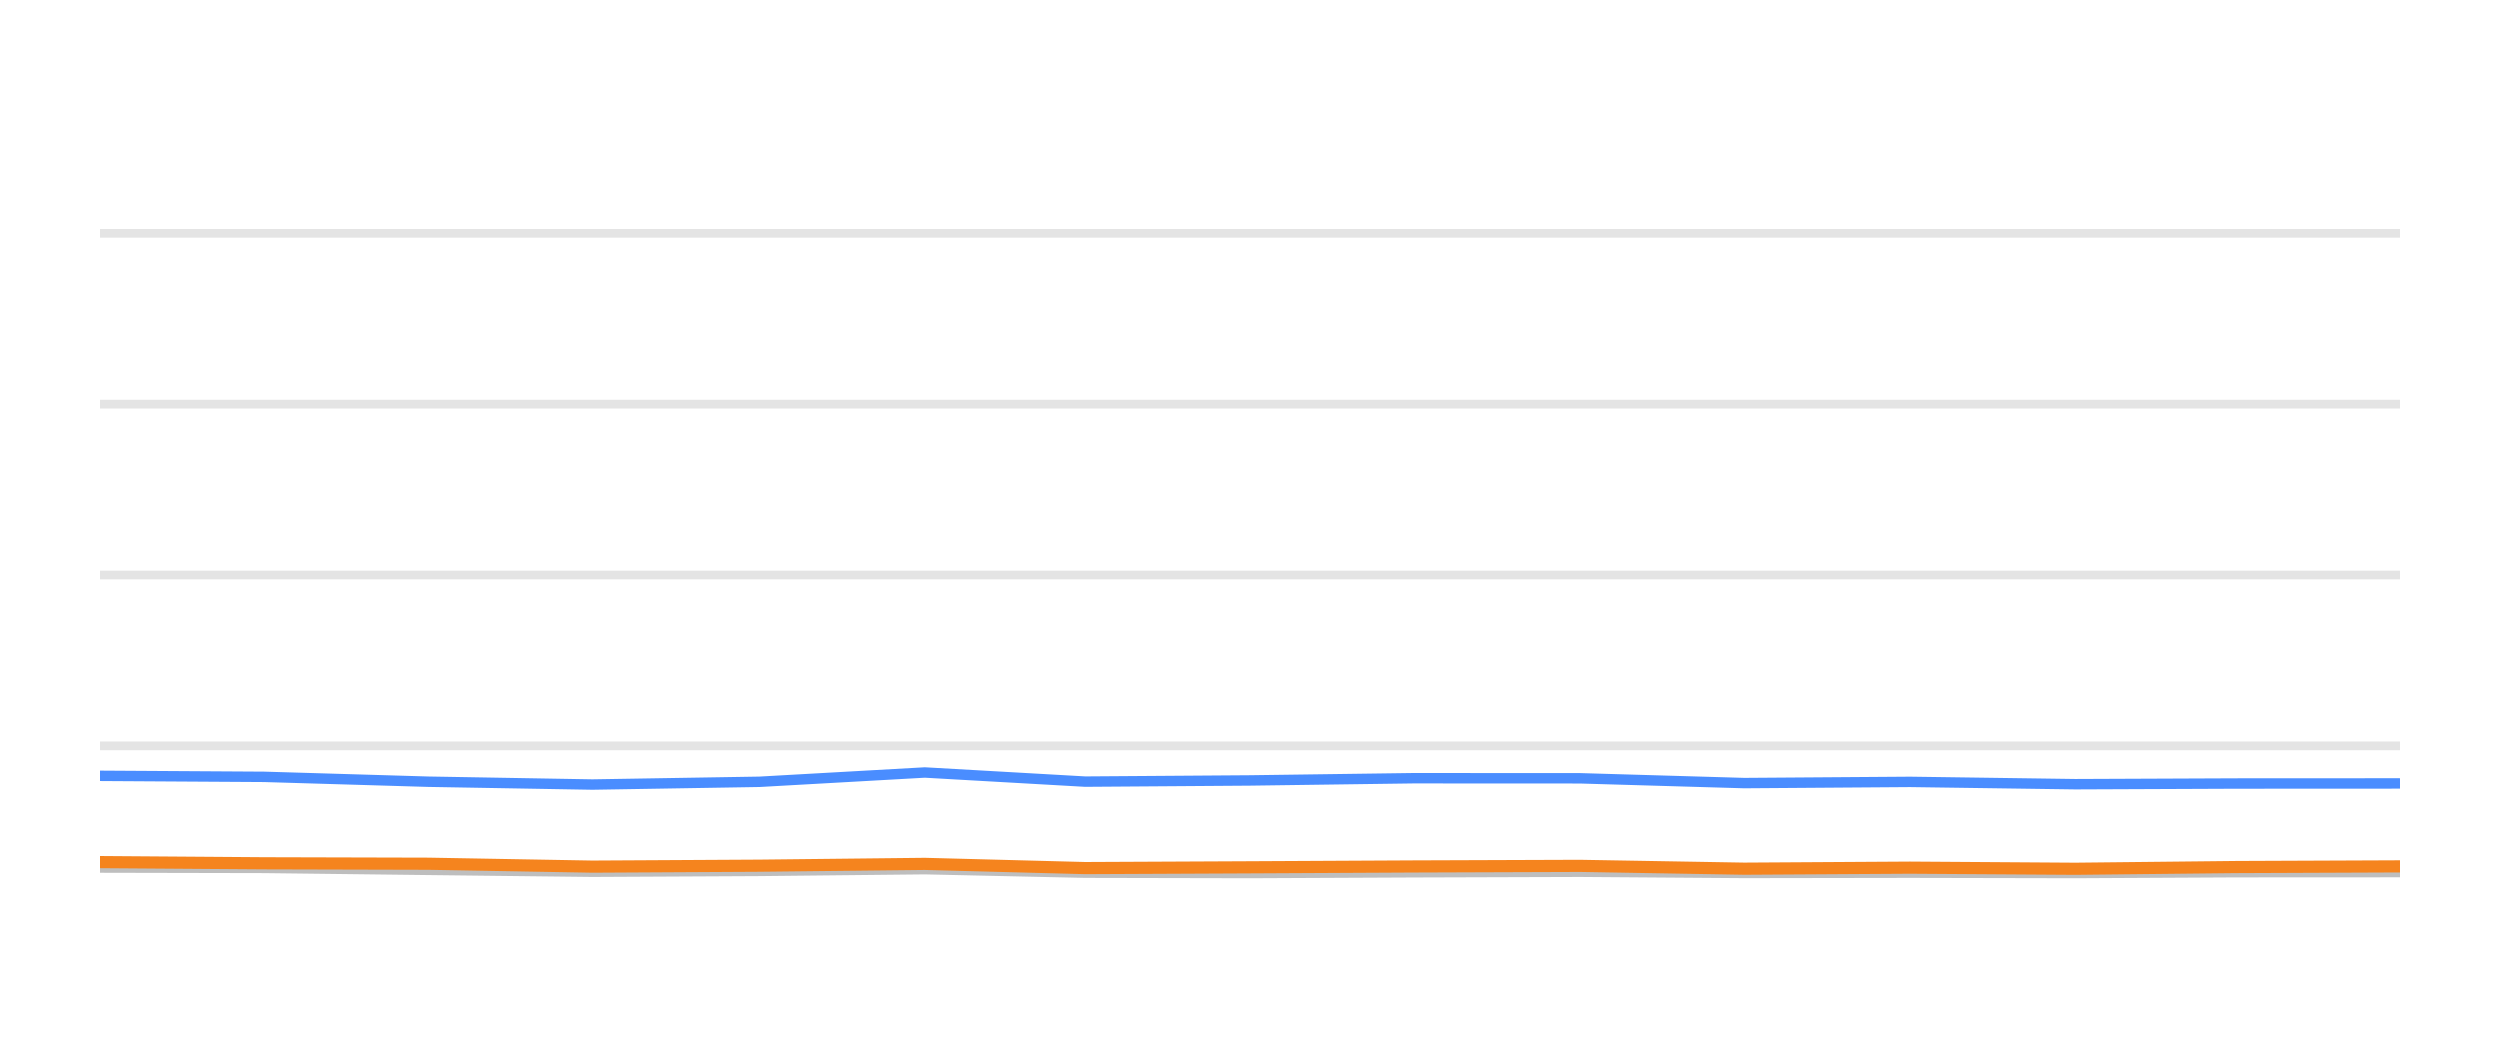
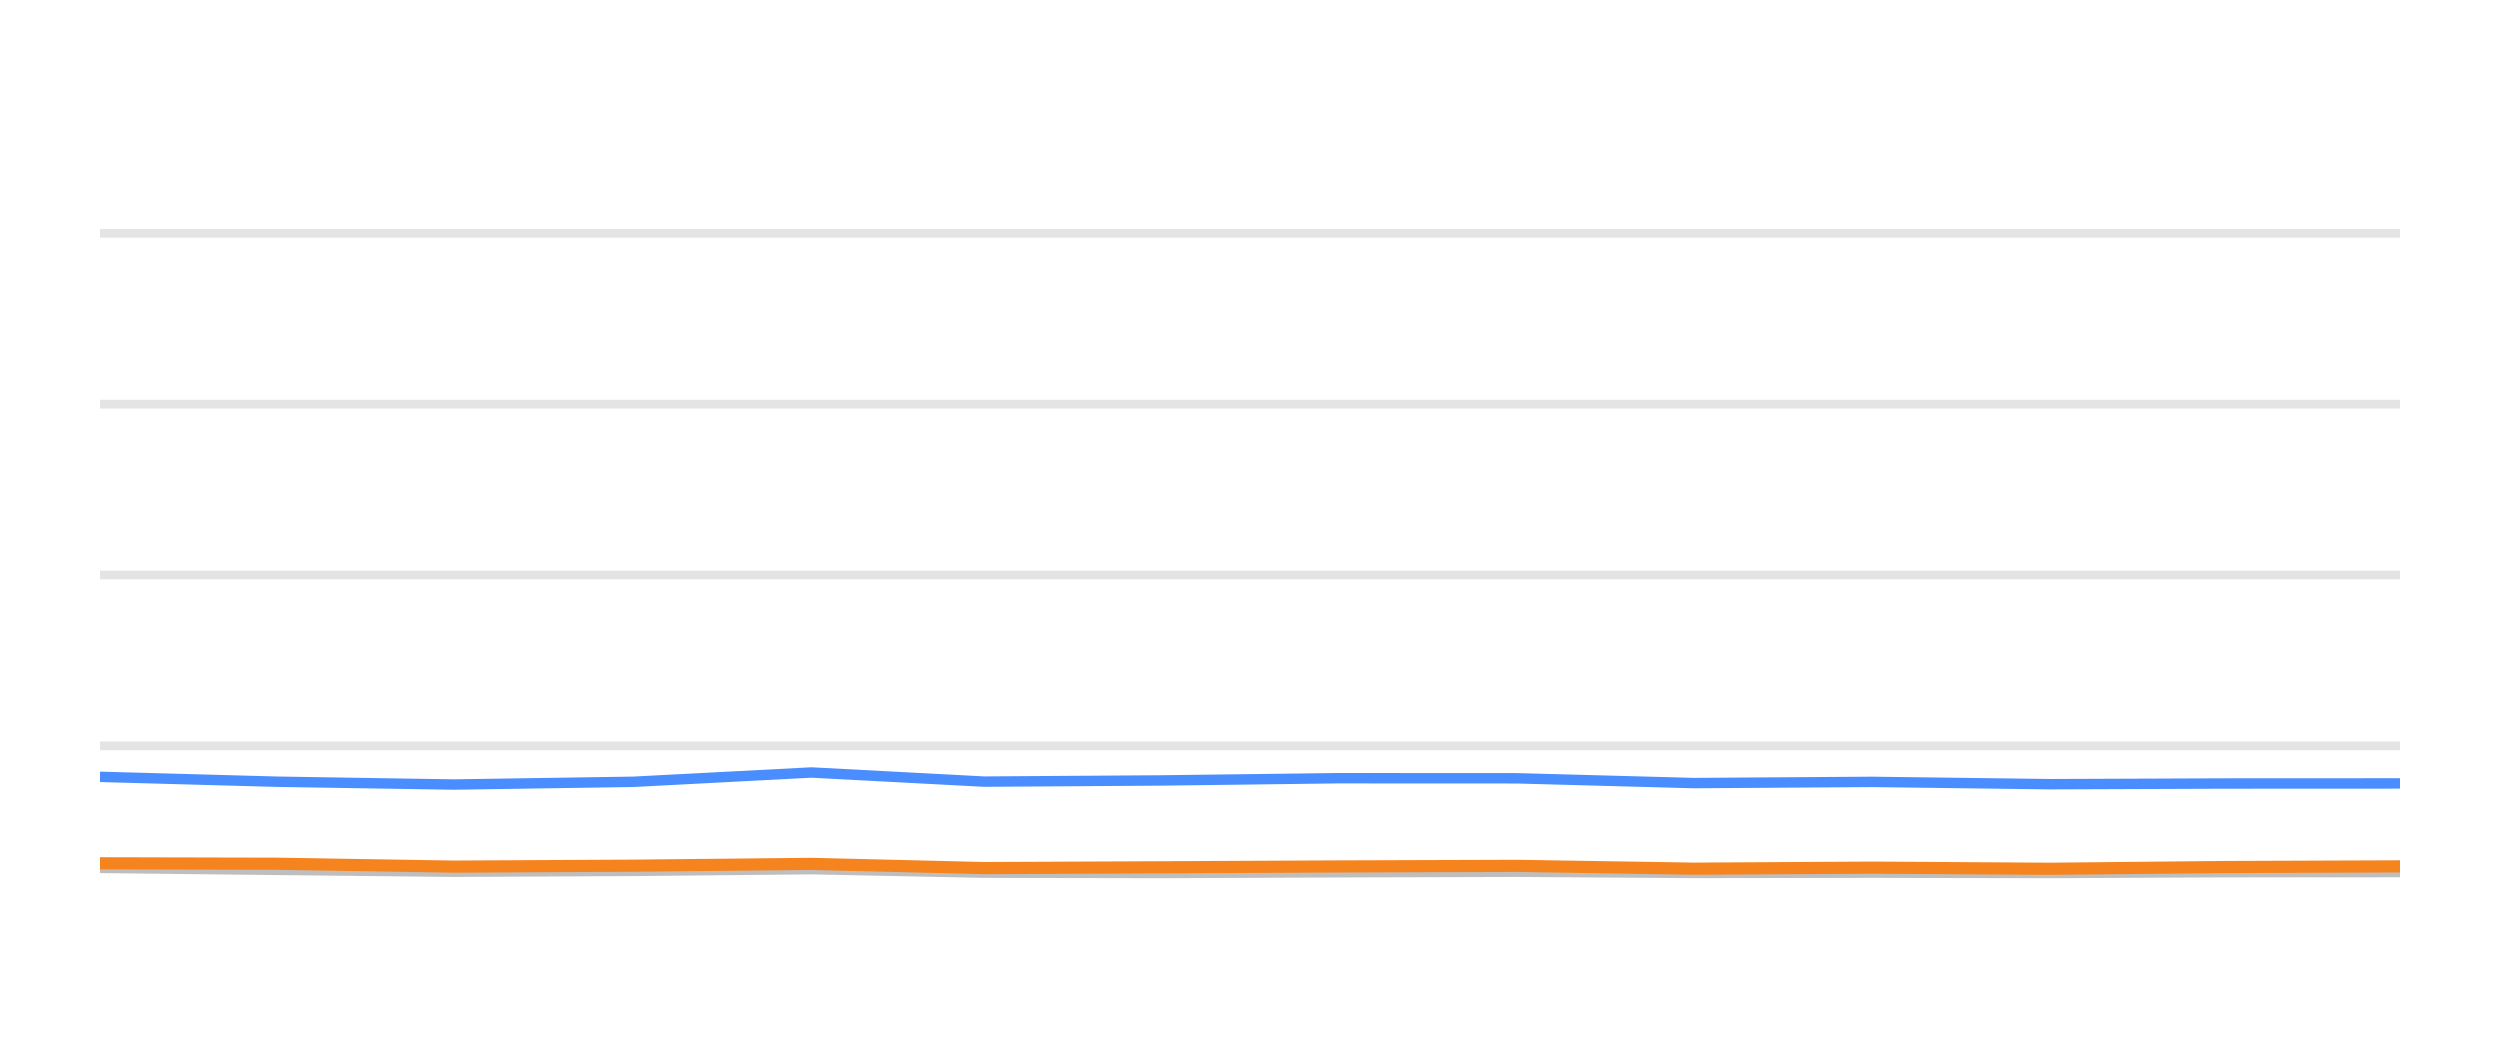
<svg xmlns="http://www.w3.org/2000/svg" width="144pt" height="60pt" viewBox="0 0 144 60" version="1.1">
  <defs>
    <style type="text/css">*{stroke-linejoin: round; stroke-linecap: butt}</style>
  </defs>
  <g id="figure_1">
    <g id="patch_1">
      <path d="M 0 60  L 144 60  L 144 0  L 0 0  L 0 60  z " style="fill: none; opacity: 0" />
    </g>
    <g id="axes_1">
      <g id="patch_2">
        <path d="M 5.76 52.8  L 138.24 52.8  L 138.24 3.6  L 5.76 3.6  L 5.76 52.8  z " style="fill: none" />
      </g>
      <g id="matplotlib.axis_1" />
      <g id="matplotlib.axis_2" />
      <g id="line2d_1">
-         <path d="M 5.76 42.96  L 138.24 42.96  " clip-path="url(#p940c6277f3)" style="fill: none; stroke: #b2b2b2; stroke-opacity: 0.35; stroke-width: 0.5; stroke-linecap: square" />
+         <path d="M 5.76 42.96  L 138.24 42.96  " clip-path="url(#p5e5c18806f)" style="fill: none; stroke: #b2b2b2; stroke-opacity: 0.35; stroke-width: 0.5; stroke-linecap: square" />
      </g>
      <g id="line2d_2">
-         <path d="M 5.76 33.12  L 138.24 33.12  " clip-path="url(#p940c6277f3)" style="fill: none; stroke: #b2b2b2; stroke-opacity: 0.35; stroke-width: 0.5; stroke-linecap: square" />
+         <path d="M 5.76 33.12  L 138.24 33.12  " clip-path="url(#p5e5c18806f)" style="fill: none; stroke: #b2b2b2; stroke-opacity: 0.35; stroke-width: 0.5; stroke-linecap: square" />
      </g>
      <g id="line2d_3">
-         <path d="M 5.76 23.28  L 138.24 23.28  " clip-path="url(#p940c6277f3)" style="fill: none; stroke: #b2b2b2; stroke-opacity: 0.35; stroke-width: 0.5; stroke-linecap: square" />
+         <path d="M 5.76 23.28  L 138.24 23.28  " clip-path="url(#p5e5c18806f)" style="fill: none; stroke: #b2b2b2; stroke-opacity: 0.35; stroke-width: 0.5; stroke-linecap: square" />
      </g>
      <g id="line2d_4">
-         <path d="M 5.76 13.44  L 138.24 13.44  " clip-path="url(#p940c6277f3)" style="fill: none; stroke: #b2b2b2; stroke-opacity: 0.35; stroke-width: 0.5; stroke-linecap: square" />
+         <path d="M 5.76 13.44  L 138.24 13.44  " clip-path="url(#p5e5c18806f)" style="fill: none; stroke: #b2b2b2; stroke-opacity: 0.35; stroke-width: 0.5; stroke-linecap: square" />
      </g>
      <g id="line2d_5">
-         <path d="M 5.76 49.971  L 15.214 49.991  L 24.678 50.104  L 34.122 50.212  L 43.745 50.163  L 53.269 50.064  L 62.509 50.266  L 72.002 50.286  L 81.404 50.242  L 91.005 50.212  L 100.47 50.281  L 110.017 50.266  L 119.53 50.286  L 128.804 50.237  L 138.24 50.232  " clip-path="url(#p940c6277f3)" style="fill: none; stroke: #bebebe; stroke-width: 0.6; stroke-linecap: round" />
+         <path d="M 5.76 49.991  L 15.951 50.104  L 26.121 50.212  L 36.484 50.163  L 46.739 50.064  L 56.69 50.266  L 66.912 50.286  L 77.037 50.242  L 87.375 50.212  L 97.567 50.281  L 107.848 50.266  L 118.092 50.286  L 128.079 50.237  L 138.24 50.232  " clip-path="url(#p5e5c18806f)" style="fill: none; stroke: #bebebe; stroke-width: 0.6; stroke-linecap: round" />
      </g>
      <g id="line2d_6">
-         <path d="M 5.76 44.687  L 15.214 44.746  L 24.678 45.026  L 34.122 45.189  L 43.745 45.031  L 53.269 44.495  L 62.509 45.021  L 72.002 44.953  L 81.404 44.825  L 91.005 44.83  L 100.47 45.105  L 110.017 45.036  L 119.53 45.169  L 128.804 45.13  L 138.24 45.125  " clip-path="url(#p940c6277f3)" style="fill: none; stroke: #4a8dff; stroke-width: 0.6; stroke-linecap: round" />
+         <path d="M 5.76 44.746  L 15.951 45.026  L 26.121 45.189  L 36.484 45.031  L 46.739 44.495  L 56.69 45.021  L 66.912 44.953  L 77.037 44.825  L 87.375 44.83  L 97.567 45.105  L 107.848 45.036  L 118.092 45.169  L 128.079 45.13  L 138.24 45.125  " clip-path="url(#p5e5c18806f)" style="fill: none; stroke: #4a8dff; stroke-width: 0.6; stroke-linecap: round" />
      </g>
      <g id="line2d_7">
-         <path d="M 5.76 49.656  L 15.214 49.725  L 24.678 49.75  L 34.122 49.917  L 43.745 49.863  L 53.269 49.759  L 62.509 50.001  L 72.002 49.956  L 81.404 49.907  L 91.005 49.873  L 100.47 50.035  L 110.017 49.976  L 119.53 50.04  L 128.804 49.941  L 138.24 49.902  " clip-path="url(#p940c6277f3)" style="fill: none; stroke: #f5841e; stroke-width: 0.7; stroke-linecap: round" />
+         <path d="M 5.76 49.725  L 15.951 49.75  L 26.121 49.917  L 36.484 49.863  L 46.739 49.759  L 56.69 50.001  L 66.912 49.956  L 77.037 49.907  L 87.375 49.873  L 97.567 50.035  L 107.848 49.976  L 118.092 50.04  L 128.079 49.941  L 138.24 49.902  " clip-path="url(#p5e5c18806f)" style="fill: none; stroke: #f5841e; stroke-width: 0.7; stroke-linecap: round" />
      </g>
    </g>
  </g>
  <defs>
-     <clipPath id="p940c6277f3">
+     <clipPath id="p5e5c18806f">
      <rect x="5.76" y="3.6" width="132.48" height="49.2" />
    </clipPath>
  </defs>
</svg>
